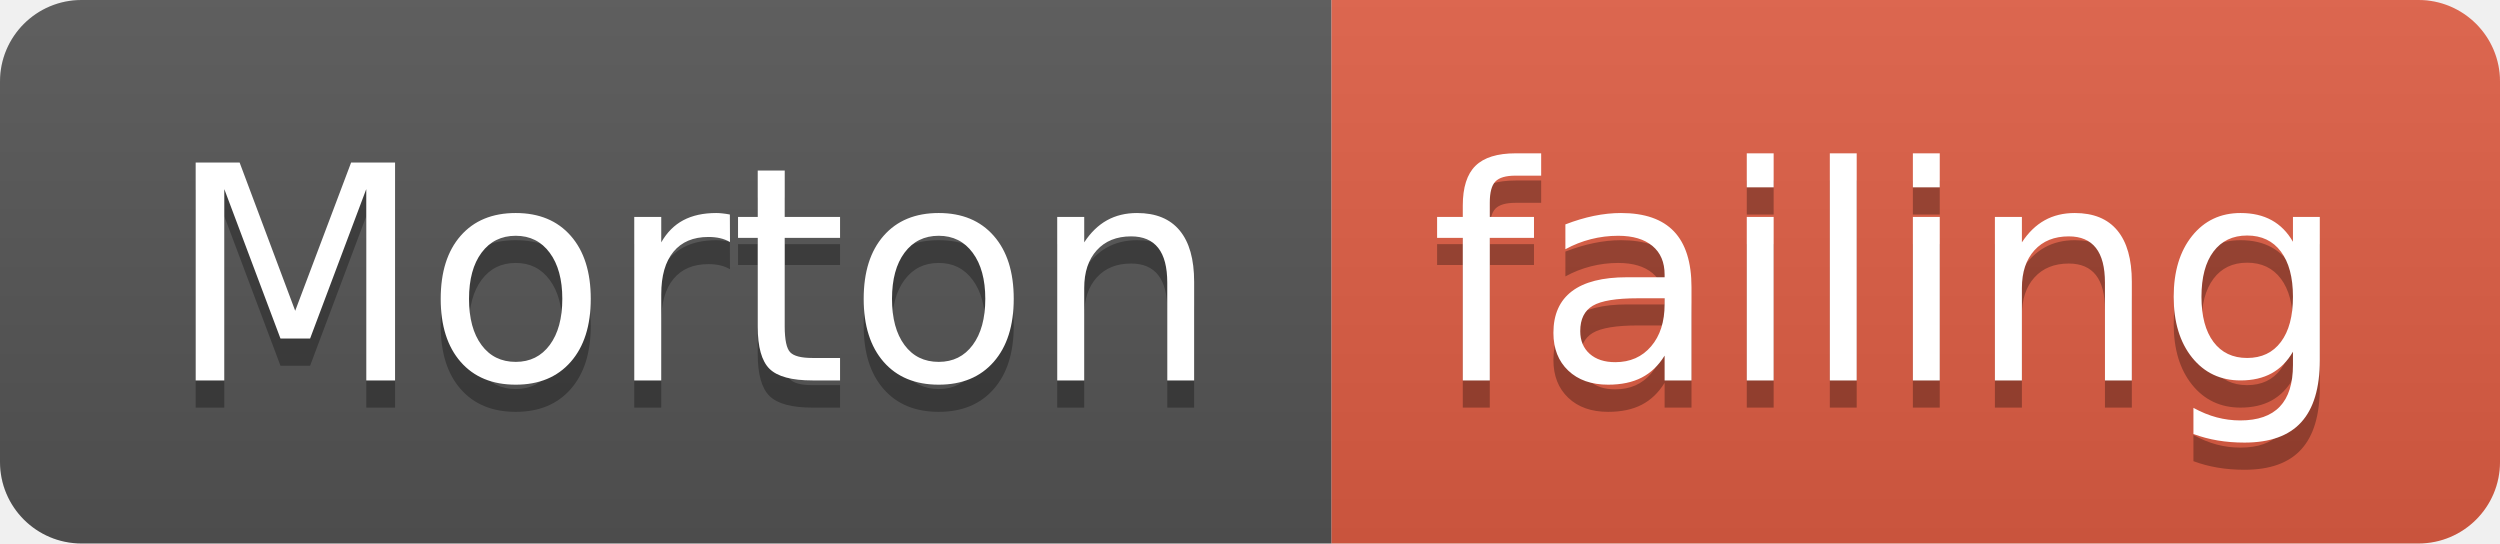
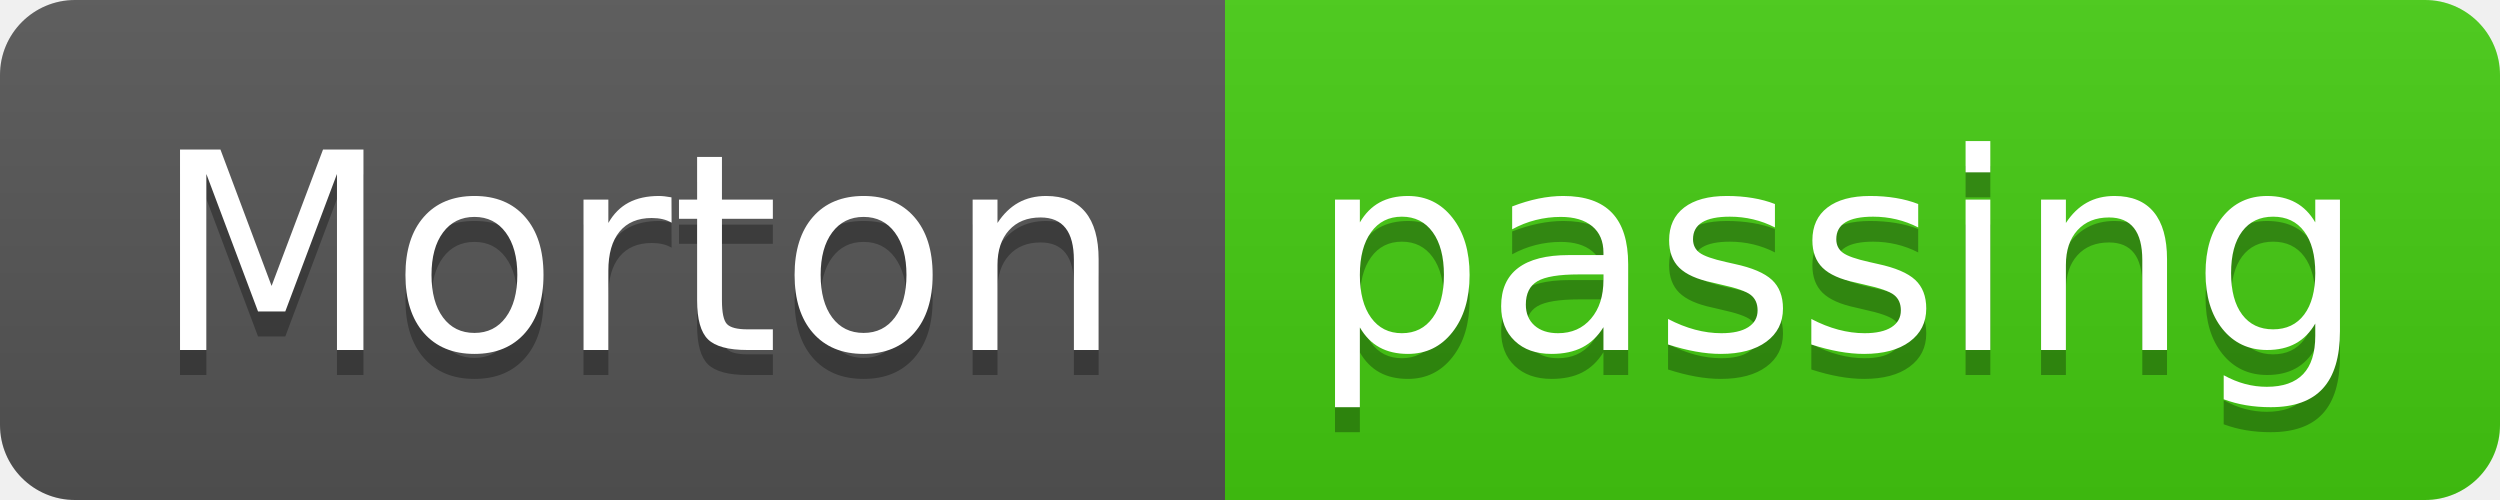
- <svg xmlns="http://www.w3.org/2000/svg" width="92" height="20">
+ <svg xmlns="http://www.w3.org/2000/svg" width="100" height="20">
  <linearGradient id="smooth" x2="0" y2="100%">
    <stop offset="0" stop-color="#bbb" stop-opacity=".1" />
    <stop offset="1" stop-opacity=".1" />
  </linearGradient>
  <clipPath id="round">
-     <rect width="92" height="20" rx="3" fill="#fff" />
+     <rect width="100" height="20" rx="3" fill="#fff" />
  </clipPath>
  <g clip-path="url(#round)">
    <rect width="49" height="20" fill="#555" />
-     <rect x="49" width="43" height="20" fill="#e05d44" />
-     <rect width="92" height="20" fill="url(#smooth)" />
+     <rect x="49" width="51" height="20" fill="#4c1" />
+     <rect width="100" height="20" fill="url(#smooth)" />
  </g>
  <g fill="#fff" text-anchor="middle" font-family="DejaVu Sans,Verdana,Geneva,sans-serif" font-size="110">
    <text x="255" y="150" fill="#010101" fill-opacity=".3" transform="scale(0.1)" textLength="390" lengthAdjust="spacing">Morton</text>
    <text x="255" y="140" transform="scale(0.1)" textLength="390" lengthAdjust="spacing">Morton</text>
-     <text x="695" y="150" fill="#010101" fill-opacity=".3" transform="scale(0.1)" textLength="330" lengthAdjust="spacing">failing</text>
-     <text x="695" y="140" transform="scale(0.1)" textLength="330" lengthAdjust="spacing">failing</text>
+     <text x="735" y="150" fill="#010101" fill-opacity=".3" transform="scale(0.1)" textLength="410" lengthAdjust="spacing">passing</text>
+     <text x="735" y="140" transform="scale(0.1)" textLength="410" lengthAdjust="spacing">passing</text>
  </g>
</svg>
